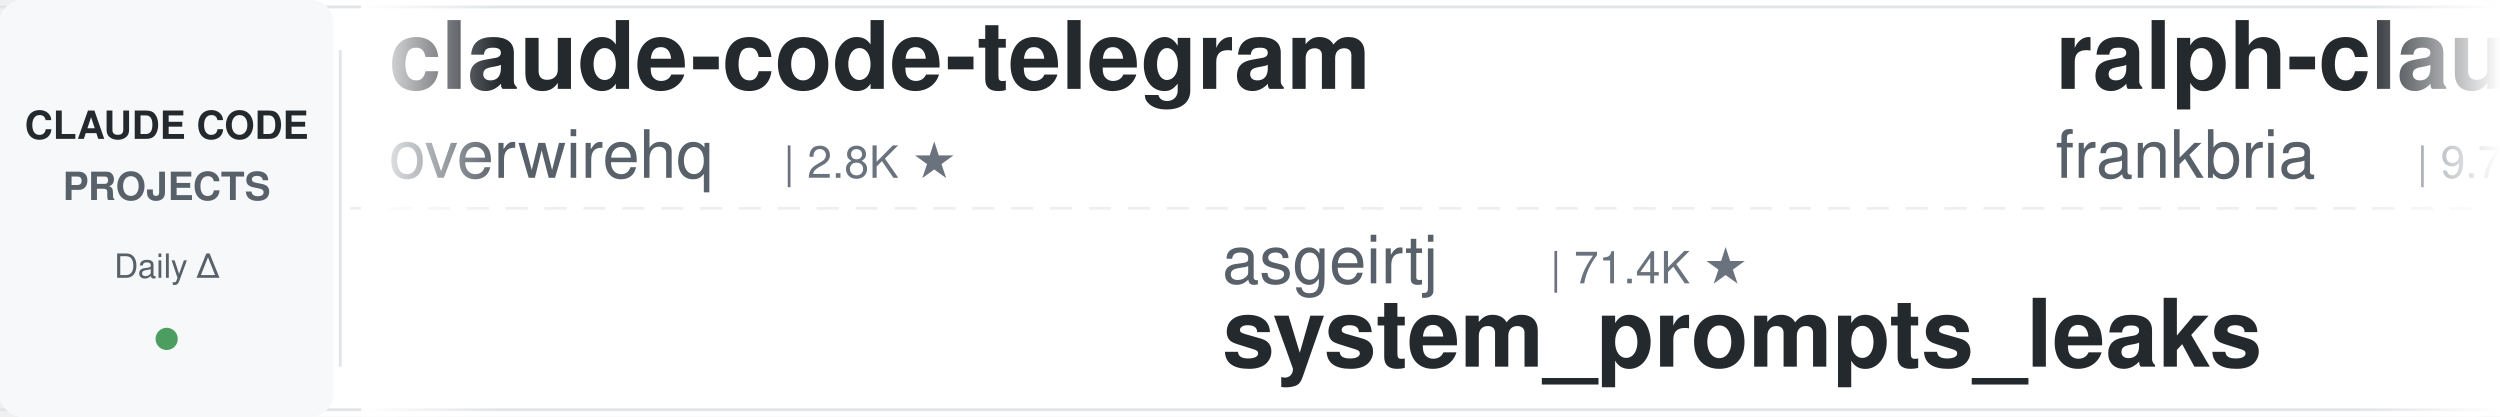
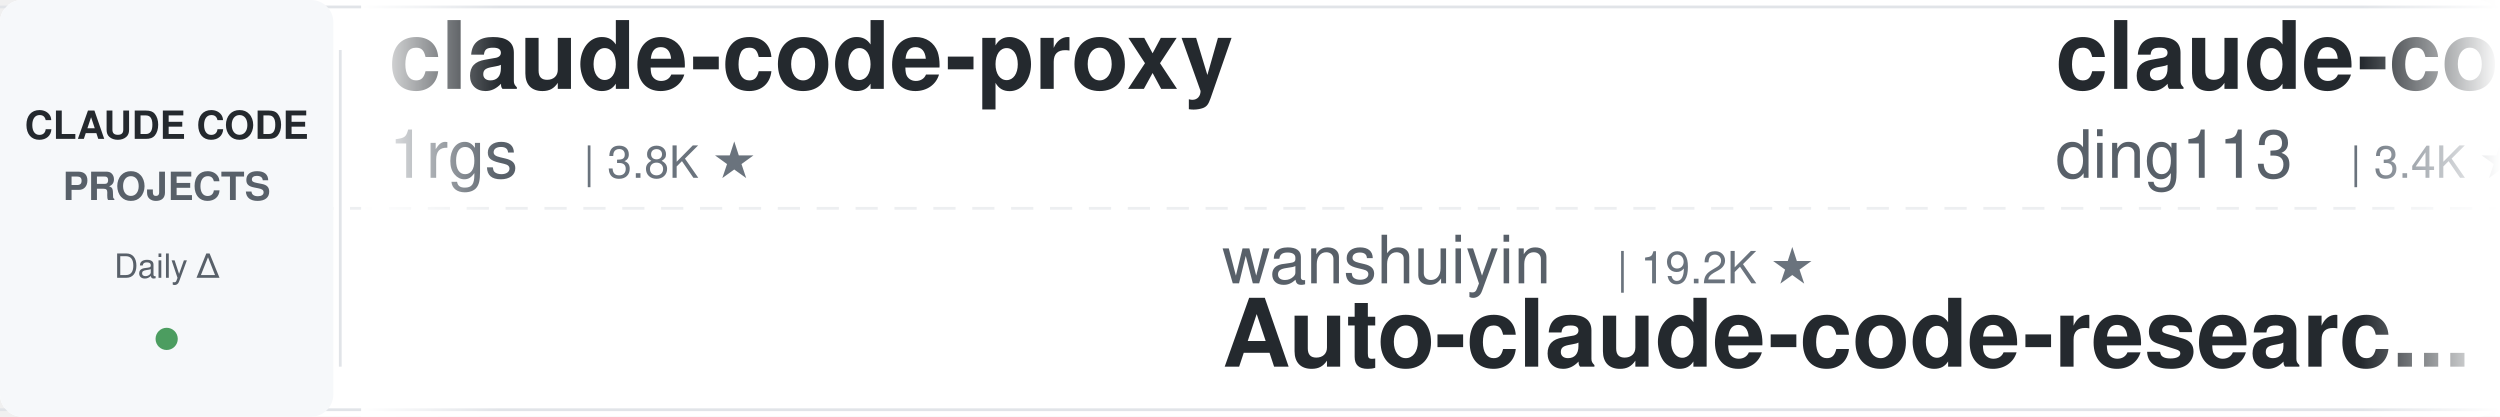
<svg xmlns="http://www.w3.org/2000/svg" width="900" height="150">
  <defs>
    <linearGradient id="leftFade" x1="0%" y1="0%" x2="100%" y2="0%">
      <stop offset="0%" style="stop-color:#ffffff;stop-opacity:1" />
      <stop offset="100%" style="stop-color:#ffffff;stop-opacity:0" />
    </linearGradient>
    <linearGradient id="rightFade" x1="0%" y1="0%" x2="100%" y2="0%">
      <stop offset="0%" style="stop-color:#ffffff;stop-opacity:0" />
      <stop offset="100%" style="stop-color:#ffffff;stop-opacity:1" />
    </linearGradient>
  </defs>
  <rect width="900" height="150" fill="#ffffff" rx="8" />
  <rect x="0" y="2" width="900" height="1" fill="#e1e4e8" />
  <rect x="0" y="147" width="900" height="1" fill="#e1e4e8" />
  <line x1="0" y1="75" x2="900" y2="75" stroke="#e1e4e8" stroke-width="1" stroke-dasharray="8 6" opacity="0.6" />
  <rect x="0" y="0" width="120" height="150" fill="#f6f8fa" rx="8" />
  <text x="60" y="50" font-family="-apple-system, BlinkMacSystemFont, 'Segoe UI', Helvetica, Arial, sans-serif" font-size="14" font-weight="600" fill="#24292e" text-anchor="middle">CLAUDE CODE</text>
  <text x="60" y="72" font-family="-apple-system, BlinkMacSystemFont, 'Segoe UI', Helvetica, Arial, sans-serif" font-size="14" font-weight="600" fill="#586069" text-anchor="middle">PROJECTS</text>
  <text x="60" y="100" font-family="-apple-system, BlinkMacSystemFont, 'Segoe UI', Helvetica, Arial, sans-serif" font-size="12" font-weight="500" fill="#586069" text-anchor="middle">Daily Δ</text>
  <circle cx="60" cy="122" r="4" fill="#22863a" opacity="0.8" />
  <rect x="122" y="18" width="1" height="114" fill="#e1e4e8" />
  <clipPath id="tickerClip">
    <rect x="130" y="0" width="770" height="150" />
  </clipPath>
  <g clip-path="url(#tickerClip)">
    <g id="tickerItems">
      <animateTransform attributeName="transform" attributeType="XML" type="translate" from="0 0" to="-3000 0" dur="54s" repeatCount="indefinite" />
      <g transform="translate(0, 0)">
-         <text x="140" y="32" font-family="-apple-system, BlinkMacSystemFont, 'Segoe UI', Helvetica, Arial, sans-serif" font-size="34" font-weight="600" fill="#24292e">claude-code-telegram</text>
-         <text x="140" y="64" font-family="-apple-system, BlinkMacSystemFont, 'Segoe UI', Helvetica, Arial, sans-serif" font-size="24" font-weight="400" fill="#586069">overwirehq</text>
-         <text x="282" y="64" font-family="-apple-system, BlinkMacSystemFont, 'Segoe UI', Helvetica, Arial, sans-serif" font-size="16" font-weight="500" fill="#6a737d">| 2.8K ★</text>
+         <text x="140" y="32" font-family="-apple-system, BlinkMacSystemFont, 'Segoe UI', Helvetica, Arial, sans-serif" font-size="34" font-weight="600" fill="#24292e">claude-code-proxy</text>
+         <text x="140" y="64" font-family="-apple-system, BlinkMacSystemFont, 'Segoe UI', Helvetica, Arial, sans-serif" font-size="24" font-weight="400" fill="#586069">1rgs</text>
+         <text x="210" y="64" font-family="-apple-system, BlinkMacSystemFont, 'Segoe UI', Helvetica, Arial, sans-serif" font-size="16" font-weight="500" fill="#6a737d">| 3.8K ★</text>
      </g>
      <g transform="translate(300, 0)">
-         <text x="140" y="102" font-family="-apple-system, BlinkMacSystemFont, 'Segoe UI', Helvetica, Arial, sans-serif" font-size="24" font-weight="400" fill="#586069">asgeirtj</text>
-         <text x="258" y="102" font-family="-apple-system, BlinkMacSystemFont, 'Segoe UI', Helvetica, Arial, sans-serif" font-size="16" font-weight="500" fill="#6a737d">| 71.4K ★</text>
-         <text x="140" y="132" font-family="-apple-system, BlinkMacSystemFont, 'Segoe UI', Helvetica, Arial, sans-serif" font-size="34" font-weight="600" fill="#24292e">system_prompts_leaks</text>
+         <text x="140" y="102" font-family="-apple-system, BlinkMacSystemFont, 'Segoe UI', Helvetica, Arial, sans-serif" font-size="24" font-weight="400" fill="#586069">wanshuiyin</text>
+         <text x="282" y="102" font-family="-apple-system, BlinkMacSystemFont, 'Segoe UI', Helvetica, Arial, sans-serif" font-size="16" font-weight="500" fill="#6a737d">| 19.2K ★</text>
+         <text x="140" y="132" font-family="-apple-system, BlinkMacSystemFont, 'Segoe UI', Helvetica, Arial, sans-serif" font-size="34" font-weight="600" fill="#24292e">Auto-claude-code-researc...</text>
      </g>
      <g transform="translate(600, 0)">
+         <text x="140" y="32" font-family="-apple-system, BlinkMacSystemFont, 'Segoe UI', Helvetica, Arial, sans-serif" font-size="34" font-weight="600" fill="#24292e">claude-code-hub</text>
+         <text x="140" y="64" font-family="-apple-system, BlinkMacSystemFont, 'Segoe UI', Helvetica, Arial, sans-serif" font-size="24" font-weight="400" fill="#586069">ding113</text>
+         <text x="246" y="64" font-family="-apple-system, BlinkMacSystemFont, 'Segoe UI', Helvetica, Arial, sans-serif" font-size="16" font-weight="500" fill="#6a737d">| 3.4K ★</text>
+       </g>
+       <g transform="translate(900, 0)">
+         <text x="140" y="102" font-family="-apple-system, BlinkMacSystemFont, 'Segoe UI', Helvetica, Arial, sans-serif" font-size="24" font-weight="400" fill="#586069">OneRedOak</text>
+         <text x="270" y="102" font-family="-apple-system, BlinkMacSystemFont, 'Segoe UI', Helvetica, Arial, sans-serif" font-size="16" font-weight="500" fill="#6a737d">| 3.9K ★</text>
+         <text x="140" y="132" font-family="-apple-system, BlinkMacSystemFont, 'Segoe UI', Helvetica, Arial, sans-serif" font-size="34" font-weight="600" fill="#24292e">claude-code-workflows</text>
+       </g>
+       <g transform="translate(1200, 0)">
+         <text x="140" y="32" font-family="-apple-system, BlinkMacSystemFont, 'Segoe UI', Helvetica, Arial, sans-serif" font-size="34" font-weight="600" fill="#24292e">claude-code-action</text>
+         <text x="140" y="64" font-family="-apple-system, BlinkMacSystemFont, 'Segoe UI', Helvetica, Arial, sans-serif" font-size="24" font-weight="400" fill="#586069">anthropics</text>
+         <text x="282" y="64" font-family="-apple-system, BlinkMacSystemFont, 'Segoe UI', Helvetica, Arial, sans-serif" font-size="16" font-weight="500" fill="#6a737d">| 10.0K ★</text>
+       </g>
+       <g transform="translate(1500, 0)">
+         <text x="140" y="102" font-family="-apple-system, BlinkMacSystemFont, 'Segoe UI', Helvetica, Arial, sans-serif" font-size="24" font-weight="400" fill="#586069">Windy3f3f3f3f</text>
+         <text x="318" y="102" font-family="-apple-system, BlinkMacSystemFont, 'Segoe UI', Helvetica, Arial, sans-serif" font-size="16" font-weight="500" fill="#6a737d">| 3.8K ★</text>
+         <text x="140" y="132" font-family="-apple-system, BlinkMacSystemFont, 'Segoe UI', Helvetica, Arial, sans-serif" font-size="34" font-weight="600" fill="#24292e">how-claude-code-works</text>
+       </g>
+       <g transform="translate(1800, 0)">
+         <text x="140" y="32" font-family="-apple-system, BlinkMacSystemFont, 'Segoe UI', Helvetica, Arial, sans-serif" font-size="34" font-weight="600" fill="#24292e">claude-code-rust</text>
+         <text x="140" y="64" font-family="-apple-system, BlinkMacSystemFont, 'Segoe UI', Helvetica, Arial, sans-serif" font-size="24" font-weight="400" fill="#586069">lorryjovens-hub</text>
+         <text x="342" y="64" font-family="-apple-system, BlinkMacSystemFont, 'Segoe UI', Helvetica, Arial, sans-serif" font-size="16" font-weight="500" fill="#6a737d">| 1.7K ★</text>
+       </g>
+       <g transform="translate(2100, 0)">
+         <text x="140" y="102" font-family="-apple-system, BlinkMacSystemFont, 'Segoe UI', Helvetica, Arial, sans-serif" font-size="24" font-weight="400" fill="#586069">jqueryscript</text>
+         <text x="306" y="102" font-family="-apple-system, BlinkMacSystemFont, 'Segoe UI', Helvetica, Arial, sans-serif" font-size="16" font-weight="500" fill="#6a737d">| 552 ★</text>
+         <text x="140" y="132" font-family="-apple-system, BlinkMacSystemFont, 'Segoe UI', Helvetica, Arial, sans-serif" font-size="34" font-weight="600" fill="#24292e">awesome-claude-code</text>
+       </g>
+       <g transform="translate(2400, 0)">
        <text x="140" y="32" font-family="-apple-system, BlinkMacSystemFont, 'Segoe UI', Helvetica, Arial, sans-serif" font-size="34" font-weight="600" fill="#24292e">ralph-claude-code</text>
        <text x="140" y="64" font-family="-apple-system, BlinkMacSystemFont, 'Segoe UI', Helvetica, Arial, sans-serif" font-size="24" font-weight="400" fill="#586069">frankbria</text>
        <text x="270" y="64" font-family="-apple-system, BlinkMacSystemFont, 'Segoe UI', Helvetica, Arial, sans-serif" font-size="16" font-weight="500" fill="#6a737d">| 9.7K ★</text>
      </g>
-       <g transform="translate(900, 0)">
-         <text x="140" y="102" font-family="-apple-system, BlinkMacSystemFont, 'Segoe UI', Helvetica, Arial, sans-serif" font-size="24" font-weight="400" fill="#586069">JrCx7scC</text>
-         <text x="258" y="102" font-family="-apple-system, BlinkMacSystemFont, 'Segoe UI', Helvetica, Arial, sans-serif" font-size="16" font-weight="500" fill="#6a737d">| 377 ★</text>
-         <text x="140" y="132" font-family="-apple-system, BlinkMacSystemFont, 'Segoe UI', Helvetica, Arial, sans-serif" font-size="34" font-weight="600" fill="#24292e">claude-code-source</text>
-       </g>
-       <g transform="translate(1200, 0)">
-         <text x="140" y="32" font-family="-apple-system, BlinkMacSystemFont, 'Segoe UI', Helvetica, Arial, sans-serif" font-size="34" font-weight="600" fill="#24292e">claude-code-book</text>
-         <text x="140" y="64" font-family="-apple-system, BlinkMacSystemFont, 'Segoe UI', Helvetica, Arial, sans-serif" font-size="24" font-weight="400" fill="#586069">lintsinghua</text>
-         <text x="294" y="64" font-family="-apple-system, BlinkMacSystemFont, 'Segoe UI', Helvetica, Arial, sans-serif" font-size="16" font-weight="500" fill="#6a737d">| 4.4K ★</text>
-       </g>
-       <g transform="translate(1500, 0)">
-         <text x="140" y="102" font-family="-apple-system, BlinkMacSystemFont, 'Segoe UI', Helvetica, Arial, sans-serif" font-size="24" font-weight="400" fill="#586069">pedrohcgs</text>
-         <text x="270" y="102" font-family="-apple-system, BlinkMacSystemFont, 'Segoe UI', Helvetica, Arial, sans-serif" font-size="16" font-weight="500" fill="#6a737d">| 1.7K ★</text>
-         <text x="140" y="132" font-family="-apple-system, BlinkMacSystemFont, 'Segoe UI', Helvetica, Arial, sans-serif" font-size="34" font-weight="600" fill="#24292e">claude-code-my-workflow</text>
-       </g>
-       <g transform="translate(1800, 0)">
-         <text x="140" y="32" font-family="-apple-system, BlinkMacSystemFont, 'Segoe UI', Helvetica, Arial, sans-serif" font-size="34" font-weight="600" fill="#24292e">claude-code-video-toolki...</text>
-         <text x="140" y="64" font-family="-apple-system, BlinkMacSystemFont, 'Segoe UI', Helvetica, Arial, sans-serif" font-size="24" font-weight="400" fill="#586069">digitalsamba</text>
-         <text x="306" y="64" font-family="-apple-system, BlinkMacSystemFont, 'Segoe UI', Helvetica, Arial, sans-serif" font-size="16" font-weight="500" fill="#6a737d">| 2.6K ★</text>
-       </g>
-       <g transform="translate(2100, 0)">
-         <text x="140" y="102" font-family="-apple-system, BlinkMacSystemFont, 'Segoe UI', Helvetica, Arial, sans-serif" font-size="24" font-weight="400" fill="#586069">disler</text>
-         <text x="234" y="102" font-family="-apple-system, BlinkMacSystemFont, 'Segoe UI', Helvetica, Arial, sans-serif" font-size="16" font-weight="500" fill="#6a737d">| 1.7K ★</text>
-         <text x="140" y="132" font-family="-apple-system, BlinkMacSystemFont, 'Segoe UI', Helvetica, Arial, sans-serif" font-size="34" font-weight="600" fill="#24292e">pi-vs-claude-code</text>
-       </g>
-       <g transform="translate(2400, 0)">
-         <text x="140" y="32" font-family="-apple-system, BlinkMacSystemFont, 'Segoe UI', Helvetica, Arial, sans-serif" font-size="34" font-weight="600" fill="#24292e">claude-code-reverse</text>
-         <text x="140" y="64" font-family="-apple-system, BlinkMacSystemFont, 'Segoe UI', Helvetica, Arial, sans-serif" font-size="24" font-weight="400" fill="#586069">Yuyz0112</text>
-         <text x="258" y="64" font-family="-apple-system, BlinkMacSystemFont, 'Segoe UI', Helvetica, Arial, sans-serif" font-size="16" font-weight="500" fill="#6a737d">| 2.4K ★</text>
-       </g>
      <g transform="translate(2700, 0)">
-         <text x="140" y="102" font-family="-apple-system, BlinkMacSystemFont, 'Segoe UI', Helvetica, Arial, sans-serif" font-size="24" font-weight="400" fill="#586069">VoltAgent</text>
-         <text x="270" y="102" font-family="-apple-system, BlinkMacSystemFont, 'Segoe UI', Helvetica, Arial, sans-serif" font-size="16" font-weight="500" fill="#6a737d">| 26.6K ★</text>
-         <text x="140" y="132" font-family="-apple-system, BlinkMacSystemFont, 'Segoe UI', Helvetica, Arial, sans-serif" font-size="34" font-weight="600" fill="#24292e">awesome-claude-code-suba...</text>
+         <text x="140" y="102" font-family="-apple-system, BlinkMacSystemFont, 'Segoe UI', Helvetica, Arial, sans-serif" font-size="24" font-weight="400" fill="#586069">mrpaidsocial</text>
+         <text x="306" y="102" font-family="-apple-system, BlinkMacSystemFont, 'Segoe UI', Helvetica, Arial, sans-serif" font-size="16" font-weight="500" fill="#6a737d">| 1.7K ★</text>
+         <text x="140" y="132" font-family="-apple-system, BlinkMacSystemFont, 'Segoe UI', Helvetica, Arial, sans-serif" font-size="34" font-weight="600" fill="#24292e">arcads-claude-code-mrpai...</text>
      </g>
      <g transform="translate(3000, 0)">
-         <text x="140" y="32" font-family="-apple-system, BlinkMacSystemFont, 'Segoe UI', Helvetica, Arial, sans-serif" font-size="34" font-weight="600" fill="#24292e">claude-code-telegram</text>
-         <text x="140" y="64" font-family="-apple-system, BlinkMacSystemFont, 'Segoe UI', Helvetica, Arial, sans-serif" font-size="24" font-weight="400" fill="#586069">overwirehq</text>
-         <text x="282" y="64" font-family="-apple-system, BlinkMacSystemFont, 'Segoe UI', Helvetica, Arial, sans-serif" font-size="16" font-weight="500" fill="#6a737d">| 2.8K ★</text>
+         <text x="140" y="32" font-family="-apple-system, BlinkMacSystemFont, 'Segoe UI', Helvetica, Arial, sans-serif" font-size="34" font-weight="600" fill="#24292e">claude-code-proxy</text>
+         <text x="140" y="64" font-family="-apple-system, BlinkMacSystemFont, 'Segoe UI', Helvetica, Arial, sans-serif" font-size="24" font-weight="400" fill="#586069">1rgs</text>
+         <text x="210" y="64" font-family="-apple-system, BlinkMacSystemFont, 'Segoe UI', Helvetica, Arial, sans-serif" font-size="16" font-weight="500" fill="#6a737d">| 3.8K ★</text>
      </g>
      <g transform="translate(3300, 0)">
-         <text x="140" y="102" font-family="-apple-system, BlinkMacSystemFont, 'Segoe UI', Helvetica, Arial, sans-serif" font-size="24" font-weight="400" fill="#586069">asgeirtj</text>
-         <text x="258" y="102" font-family="-apple-system, BlinkMacSystemFont, 'Segoe UI', Helvetica, Arial, sans-serif" font-size="16" font-weight="500" fill="#6a737d">| 71.4K ★</text>
-         <text x="140" y="132" font-family="-apple-system, BlinkMacSystemFont, 'Segoe UI', Helvetica, Arial, sans-serif" font-size="34" font-weight="600" fill="#24292e">system_prompts_leaks</text>
+         <text x="140" y="102" font-family="-apple-system, BlinkMacSystemFont, 'Segoe UI', Helvetica, Arial, sans-serif" font-size="24" font-weight="400" fill="#586069">wanshuiyin</text>
+         <text x="282" y="102" font-family="-apple-system, BlinkMacSystemFont, 'Segoe UI', Helvetica, Arial, sans-serif" font-size="16" font-weight="500" fill="#6a737d">| 19.2K ★</text>
+         <text x="140" y="132" font-family="-apple-system, BlinkMacSystemFont, 'Segoe UI', Helvetica, Arial, sans-serif" font-size="34" font-weight="600" fill="#24292e">Auto-claude-code-researc...</text>
      </g>
      <g transform="translate(3600, 0)">
-         <text x="140" y="32" font-family="-apple-system, BlinkMacSystemFont, 'Segoe UI', Helvetica, Arial, sans-serif" font-size="34" font-weight="600" fill="#24292e">ralph-claude-code</text>
-         <text x="140" y="64" font-family="-apple-system, BlinkMacSystemFont, 'Segoe UI', Helvetica, Arial, sans-serif" font-size="24" font-weight="400" fill="#586069">frankbria</text>
-         <text x="270" y="64" font-family="-apple-system, BlinkMacSystemFont, 'Segoe UI', Helvetica, Arial, sans-serif" font-size="16" font-weight="500" fill="#6a737d">| 9.7K ★</text>
+         <text x="140" y="32" font-family="-apple-system, BlinkMacSystemFont, 'Segoe UI', Helvetica, Arial, sans-serif" font-size="34" font-weight="600" fill="#24292e">claude-code-hub</text>
+         <text x="140" y="64" font-family="-apple-system, BlinkMacSystemFont, 'Segoe UI', Helvetica, Arial, sans-serif" font-size="24" font-weight="400" fill="#586069">ding113</text>
+         <text x="246" y="64" font-family="-apple-system, BlinkMacSystemFont, 'Segoe UI', Helvetica, Arial, sans-serif" font-size="16" font-weight="500" fill="#6a737d">| 3.4K ★</text>
      </g>
      <g transform="translate(3900, 0)">
-         <text x="140" y="102" font-family="-apple-system, BlinkMacSystemFont, 'Segoe UI', Helvetica, Arial, sans-serif" font-size="24" font-weight="400" fill="#586069">JrCx7scC</text>
-         <text x="258" y="102" font-family="-apple-system, BlinkMacSystemFont, 'Segoe UI', Helvetica, Arial, sans-serif" font-size="16" font-weight="500" fill="#6a737d">| 377 ★</text>
-         <text x="140" y="132" font-family="-apple-system, BlinkMacSystemFont, 'Segoe UI', Helvetica, Arial, sans-serif" font-size="34" font-weight="600" fill="#24292e">claude-code-source</text>
+         <text x="140" y="102" font-family="-apple-system, BlinkMacSystemFont, 'Segoe UI', Helvetica, Arial, sans-serif" font-size="24" font-weight="400" fill="#586069">OneRedOak</text>
+         <text x="270" y="102" font-family="-apple-system, BlinkMacSystemFont, 'Segoe UI', Helvetica, Arial, sans-serif" font-size="16" font-weight="500" fill="#6a737d">| 3.9K ★</text>
+         <text x="140" y="132" font-family="-apple-system, BlinkMacSystemFont, 'Segoe UI', Helvetica, Arial, sans-serif" font-size="34" font-weight="600" fill="#24292e">claude-code-workflows</text>
      </g>
    </g>
  </g>
  <rect x="130" y="0" width="50" height="150" fill="url(#leftFade)" />
  <rect x="850" y="0" width="50" height="150" fill="url(#rightFade)" />
</svg>
